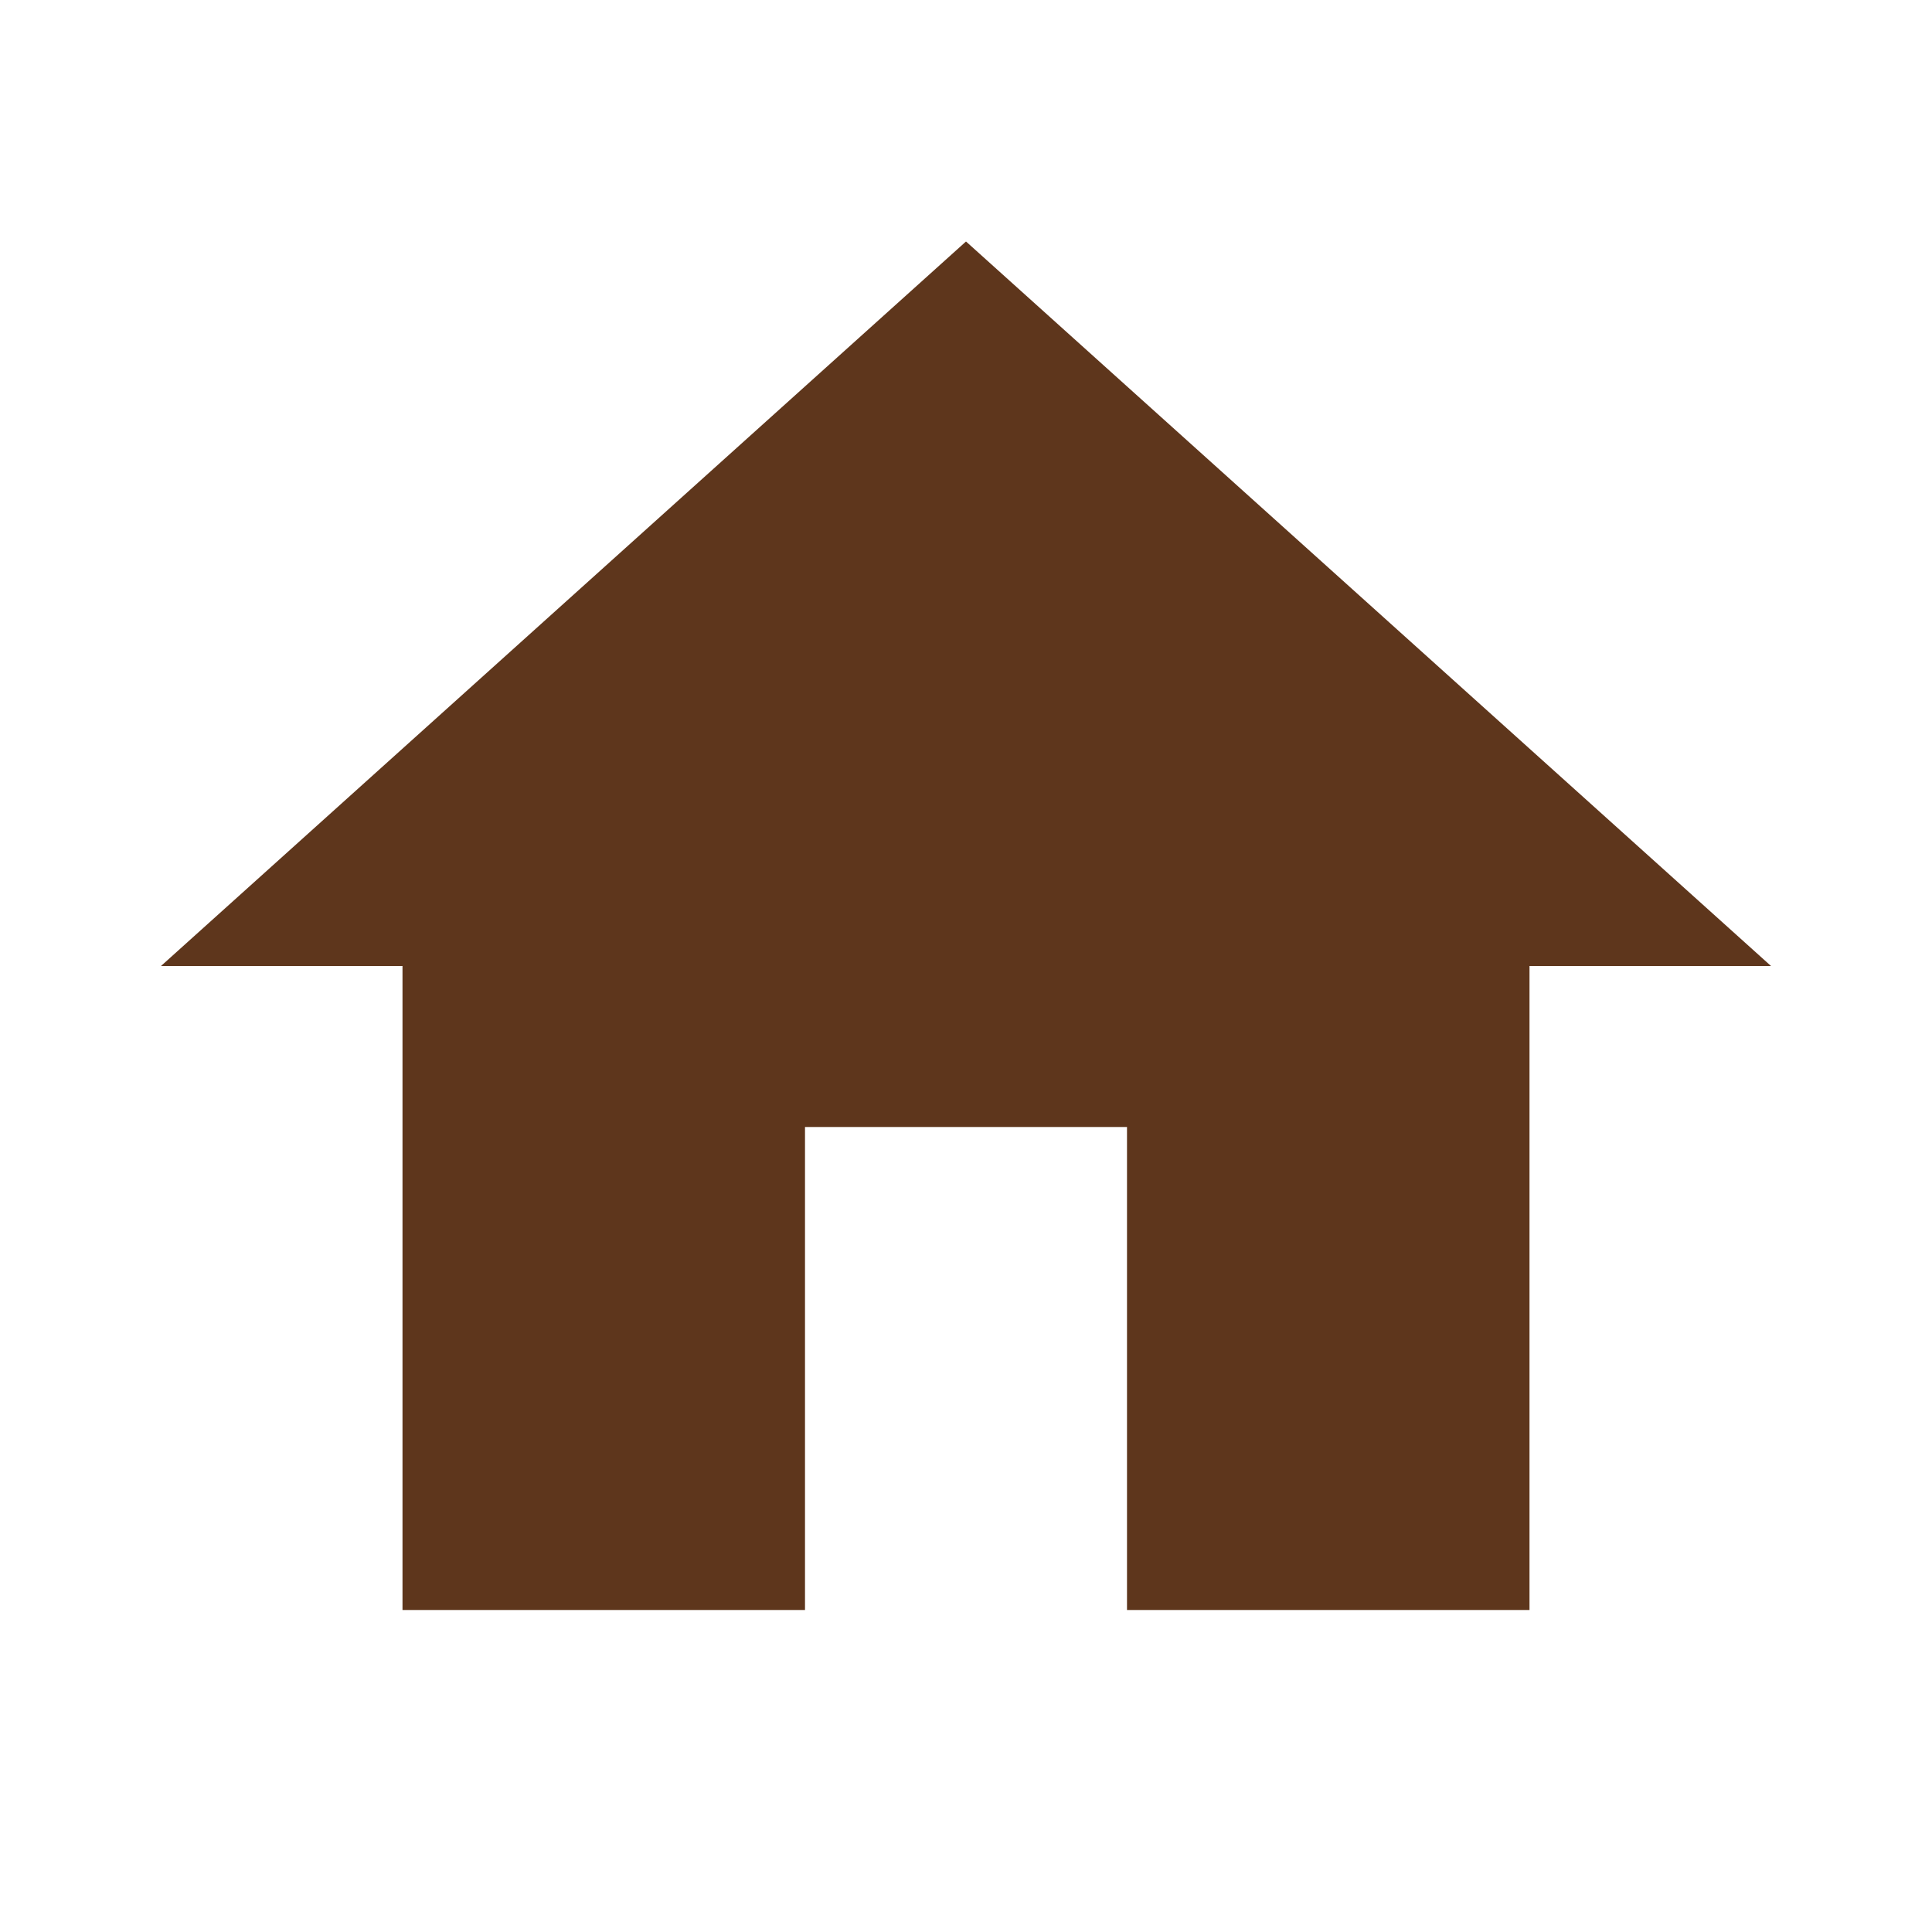
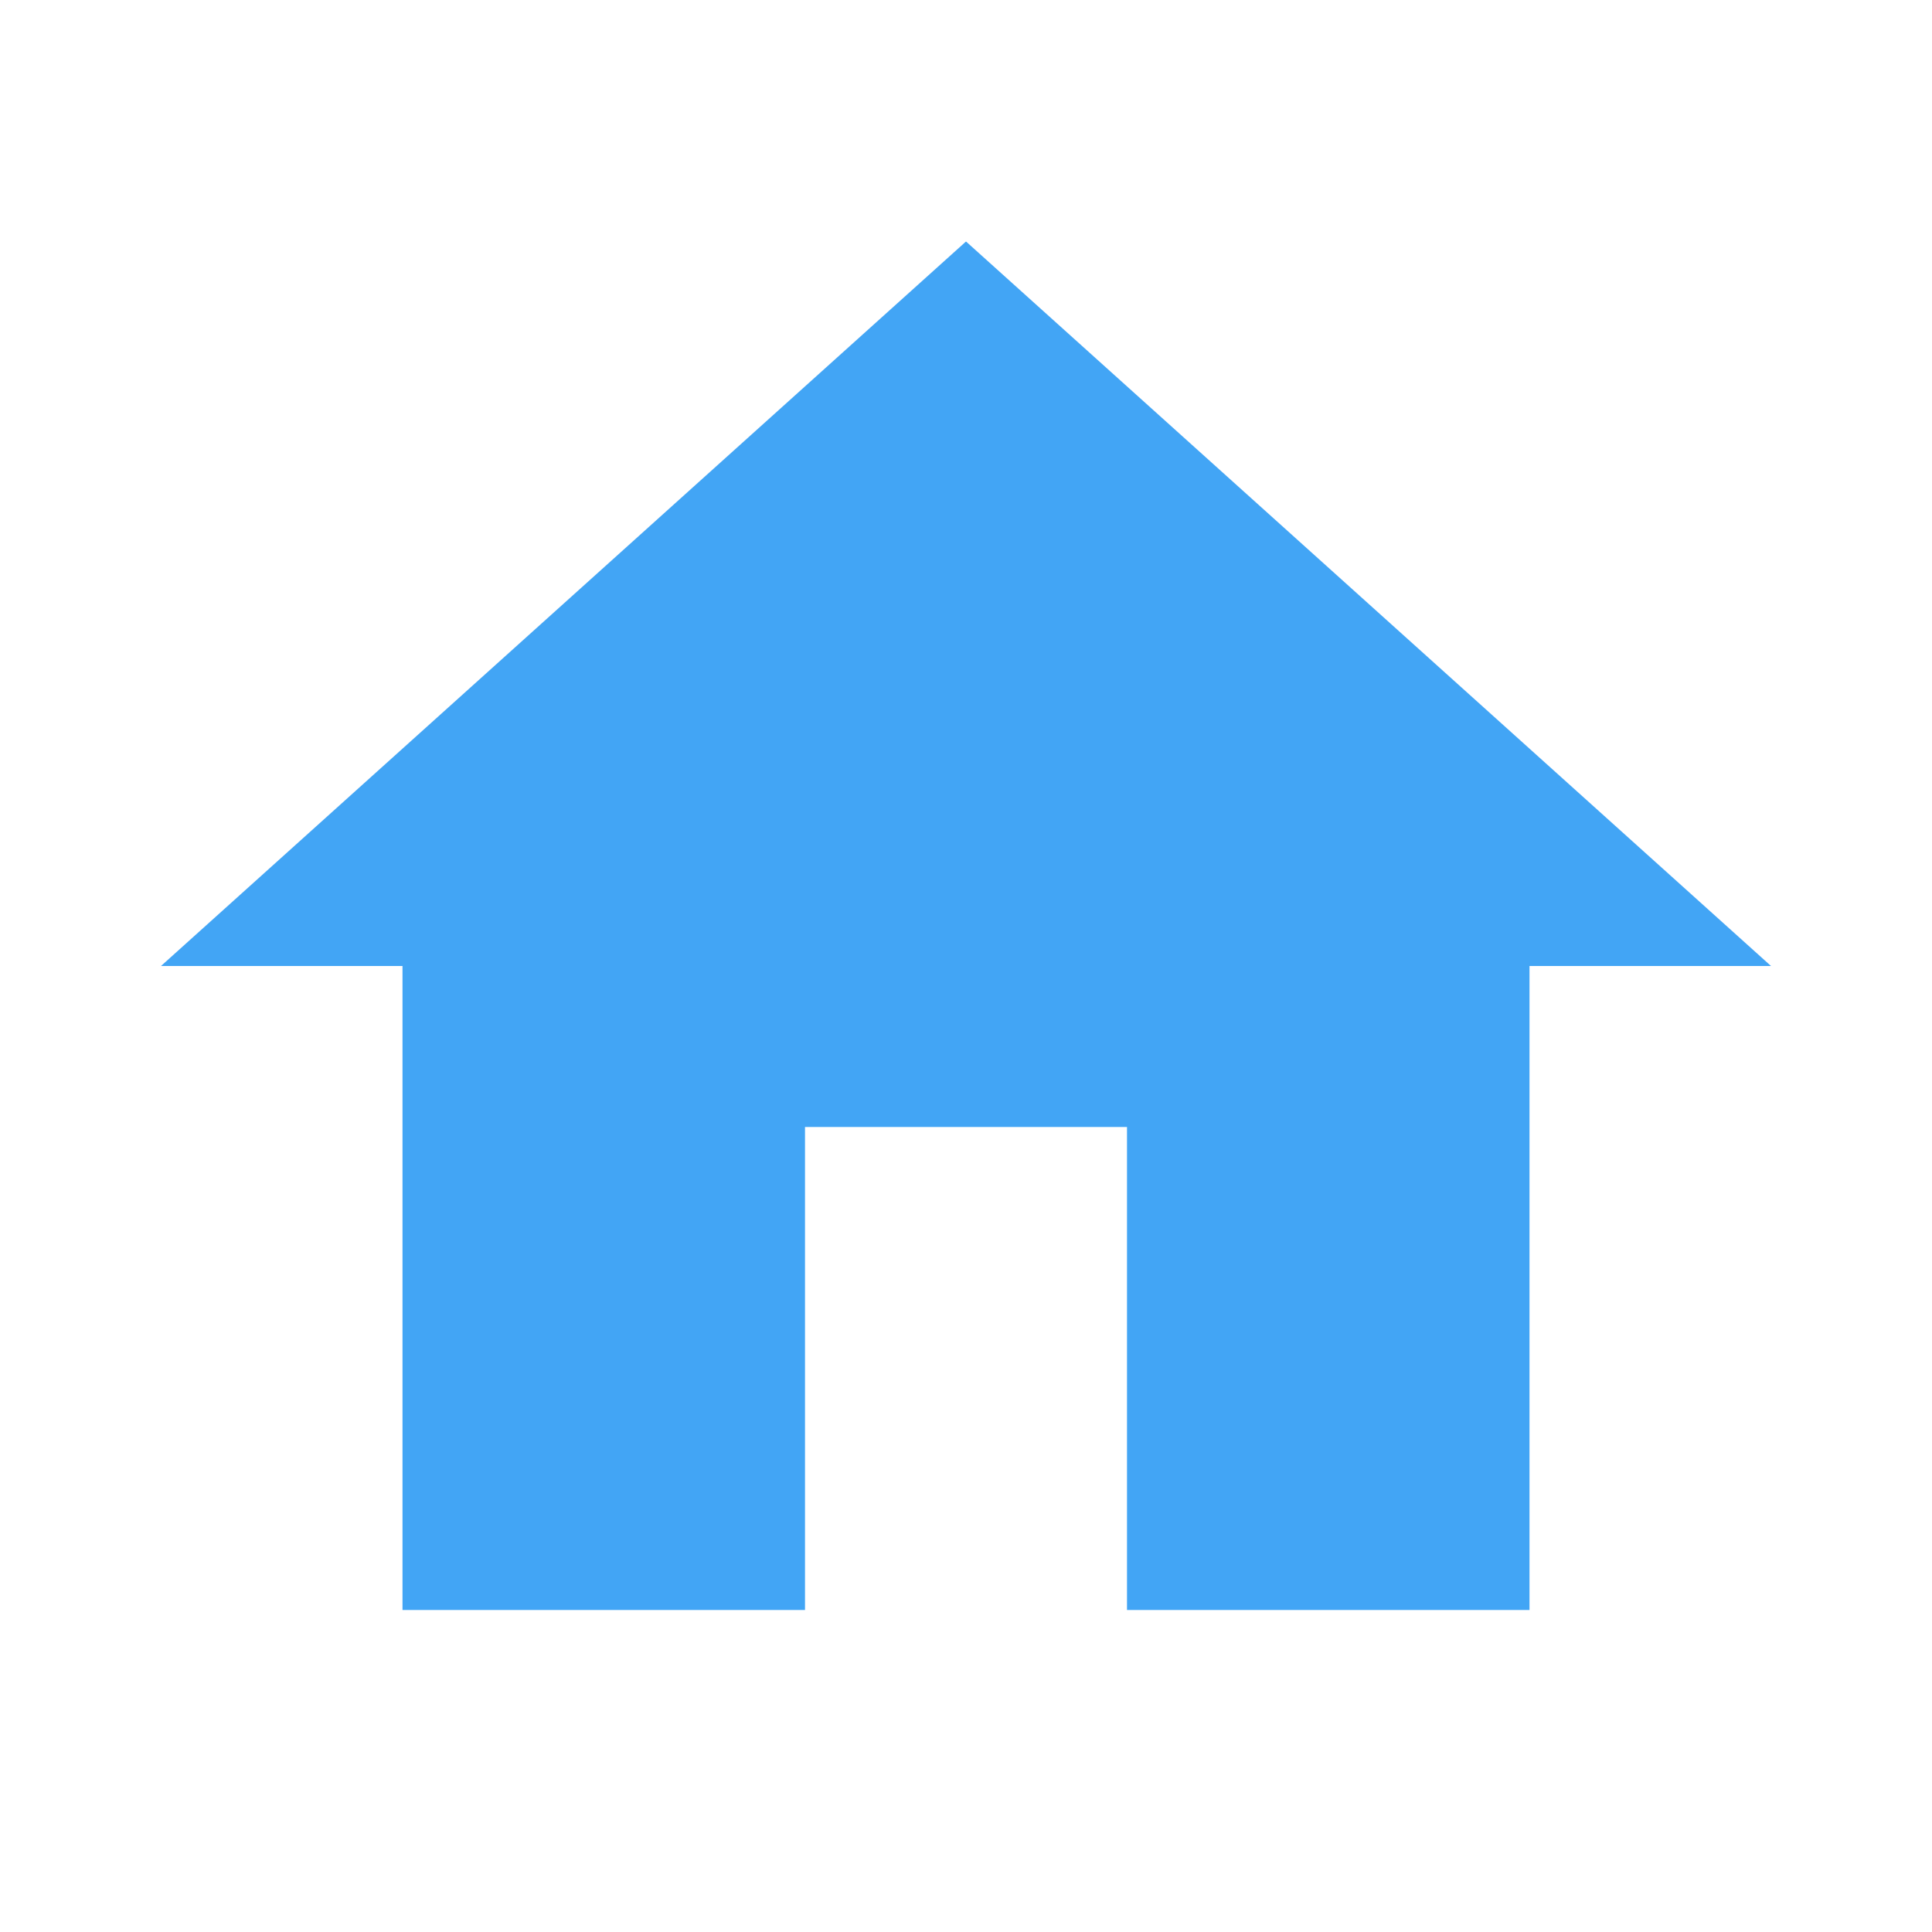
- <svg xmlns="http://www.w3.org/2000/svg" viewBox="0 0 24 24" fill="#5E361C">
+ <svg xmlns="http://www.w3.org/2000/svg" viewBox="0 0 24 24" fill="#42A5F5">
  <path d="M10 20v-6h4v6h5v-8h3L12 3 2 12h3v8z" />
</svg>
